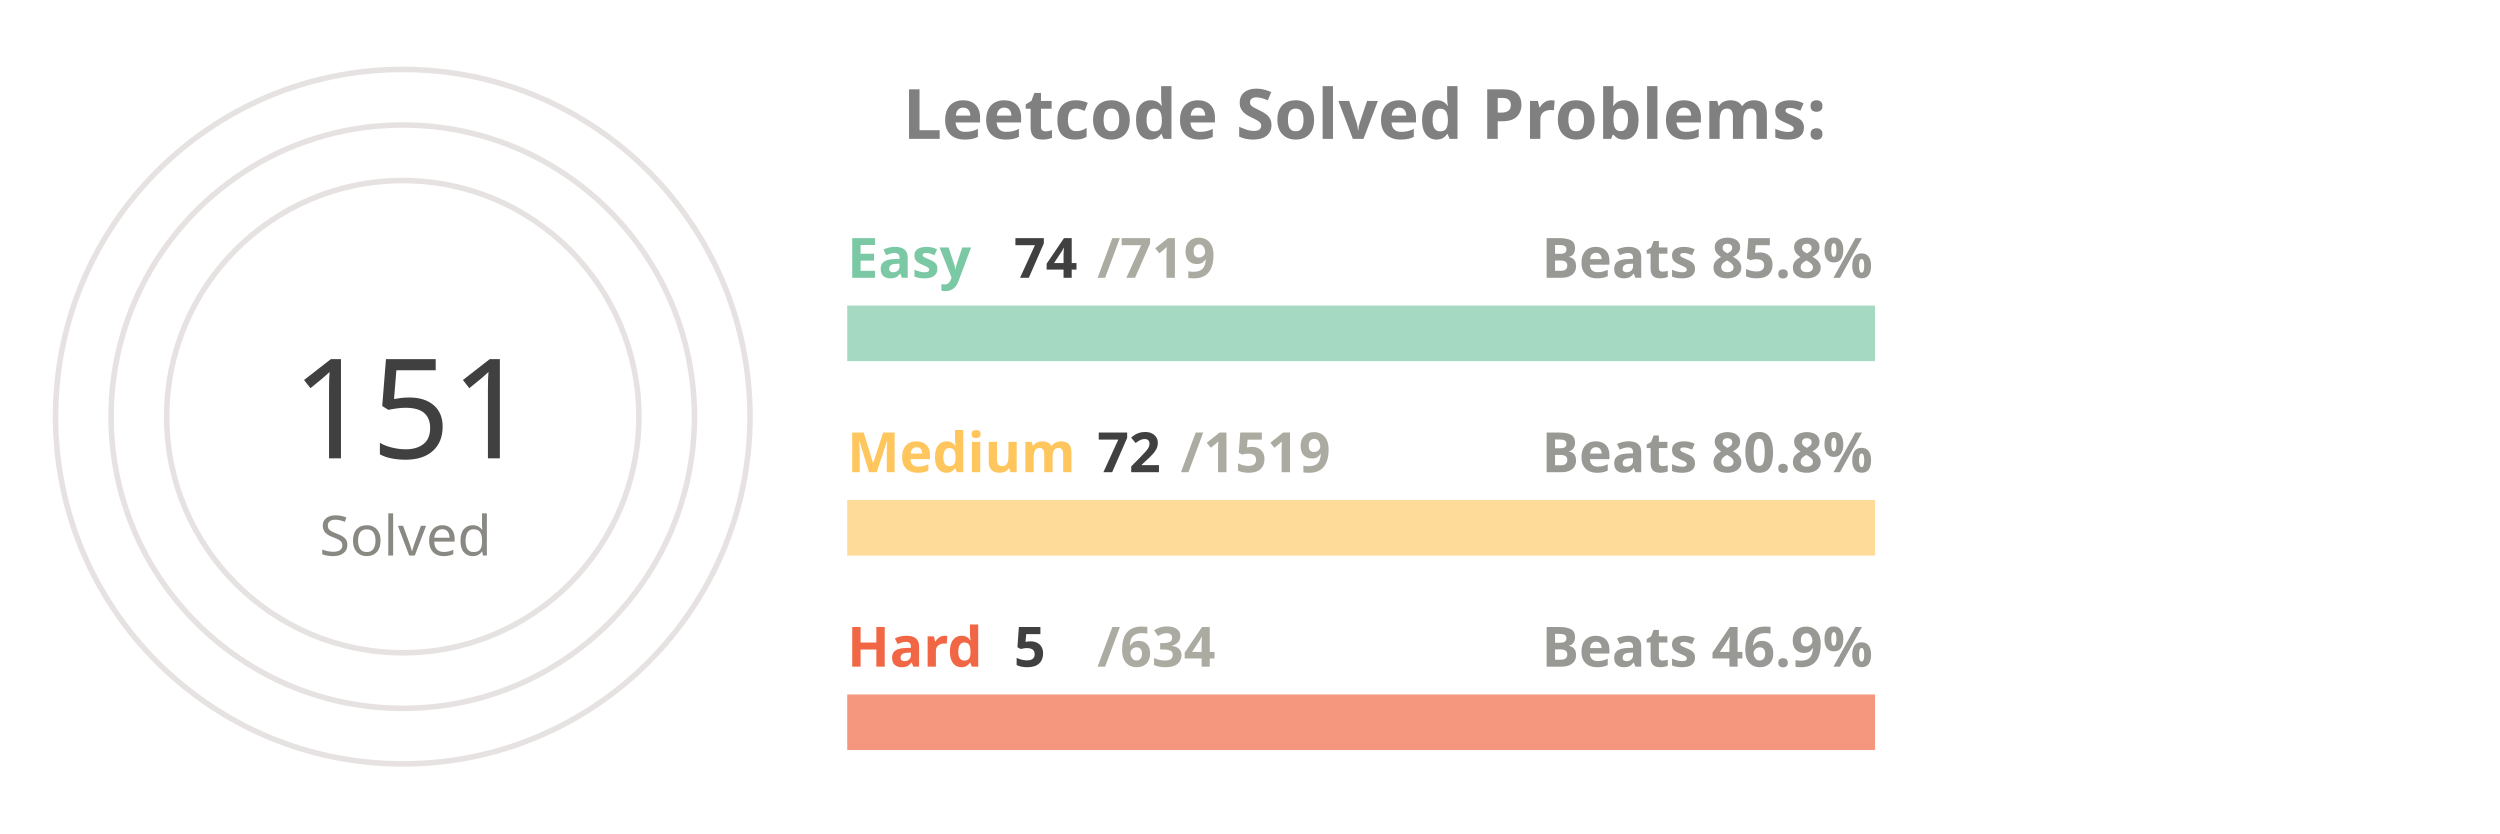
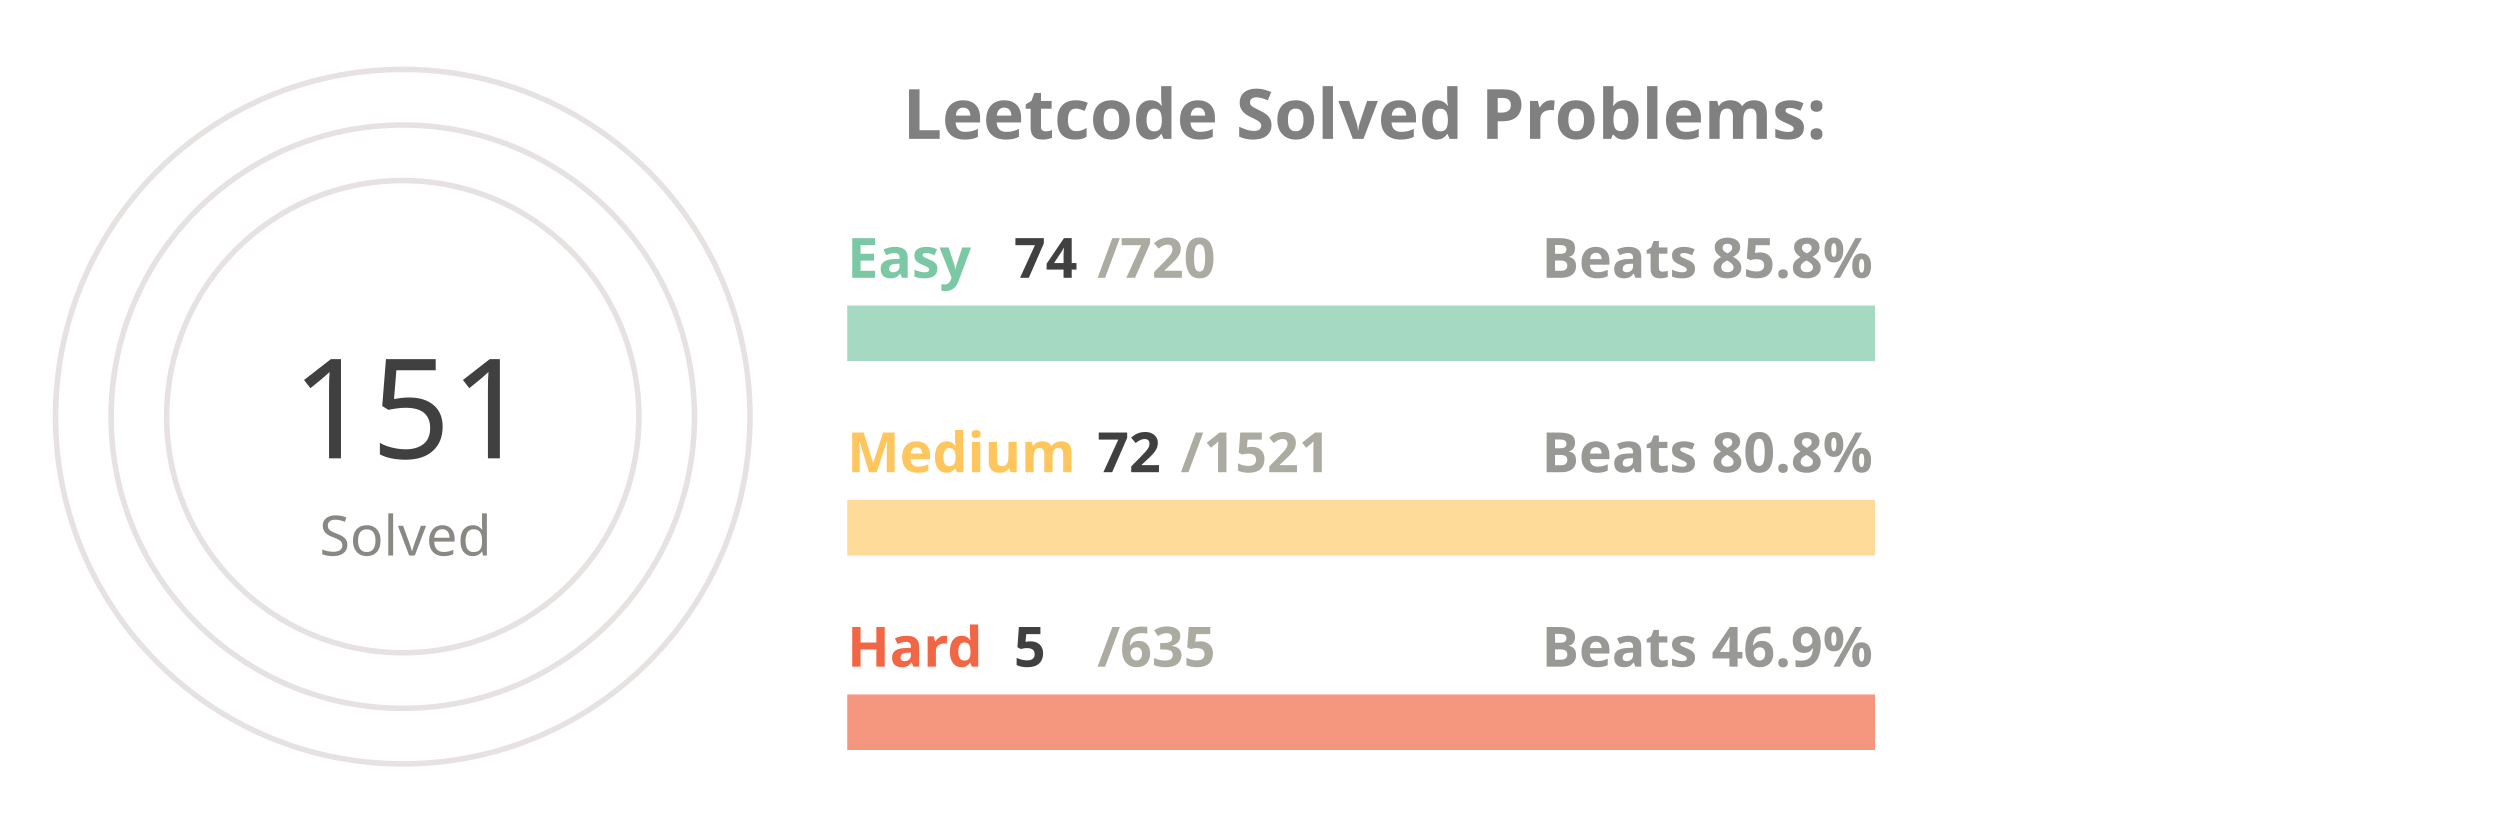
<svg xmlns="http://www.w3.org/2000/svg" viewBox="0 0 650 300" height="200px" width="600px">
  <style>
.label {
	font: bold 25px sans-serif;
	color: #404040;
	-webkit-text-stroke: 1px white;
  }
.name {
	font: bold 20px sans-serif;
	color: #404040;
  }

.line {
	stroke-dasharray: 1000;
	stroke-dashoffset: 1000;
	animation: dash 3.5s ease-in-out forwards;	
	animation-iteration-count: infinite;
	animation-direction: alternate-reverse;
}

.totalSum {
	font: 50px sans-serif;
}

.totalSumLabel {
	font: 20px sans-serif;
}

.path {
	stroke-dasharray: 1000;
	stroke-dashoffset: 1000;
	animation: dash 3.5s ease-in-out forwards;	
	animation-iteration-count: infinite;
	animation-direction: alternate-reverse;
}
  
@keyframes dash {
	to {
		stroke-dashoffset: 0;
	}
}

</style>
  <g stroke="#E6E2E1" fill="none" stroke-width="2">
    <circle cx="20" cy="150" r="125" />
    <circle cx="20" cy="150" r="105" />
    <circle cx="20" cy="150" r="85" />
  </g>
  <g fill="none" stroke-width="20">
    <line x1="180" y1="120" x2="550" y2="120" stroke="#a5d9c1" />
    <line x1="180" y1="190" x2="550" y2="190" stroke="#ffdb99" />
    <line x1="180" y1="260" x2="550" y2="260" stroke="#f5977f" />
  </g>
  <g fill="none" stroke-width="20" class="line">
    <line x1="180" y1="120" x2="218" y2="120" stroke="#7BC8A4" />
    <line x1="180" y1="190" x2="197" y2="190" stroke="#FFC65D" />
    <line x1="180" y1="260" x2="182" y2="260" stroke="#F16745" />
  </g>
  <g fill="none" stroke-width="20" stroke-linecap="round" class="path">
    <path d="M 20 25 A 125 125 45 0 1 93 48" stroke="#7BC8A4" />
    <path d="M 20 45 A 105 105 45 0 1 45 48" stroke="#FFC65D" />
    <path d="M 20 65 A 85 85 45 0 1 20 65" stroke="#F16745" />
  </g>
  <g class="name">
    <text x="180" y="100" fill="#7BC8A4">Easy</text>
    <text x="240" y="100" fill="#404040">74</text>
-     <text x="270" y="100" fill="#ABABA1">/719</text>
+     <text x="270" y="100" fill="#ABABA1">/720</text>
    <text x="430" y="100" fill="#989894">Beats 85.8%</text>
    <text x="180" y="170" fill="#FFC65D">Medium</text>
    <text x="270" y="170" fill="#404040">72</text>
-     <text x="300" y="170" fill="#ABABA1">/1519</text>
+     <text x="300" y="170" fill="#ABABA1">/1521</text>
    <text x="430" y="170" fill="#989894">Beats 80.8%</text>
    <text x="180" y="240" fill="#F16745">Hard</text>
    <text x="240" y="240" fill="#404040">5</text>
-     <text x="270" y="240" fill="#ABABA1">/634</text>
+     <text x="270" y="240" fill="#ABABA1">/635</text>
    <text x="430" y="240" fill="#989894">Beats 46.9%</text>
  </g>
  <g>
    <text x="-20" y="165" fill="#404040" class="totalSum">151</text>
    <text x="-10" y="200" fill="#8A8883" class="totalSumLabel">Solved</text>
  </g>
  <g class="label">
    <text x="200" y="50" fill="gray">Leetcode Solved Problems:</text>
  </g>
</svg>
